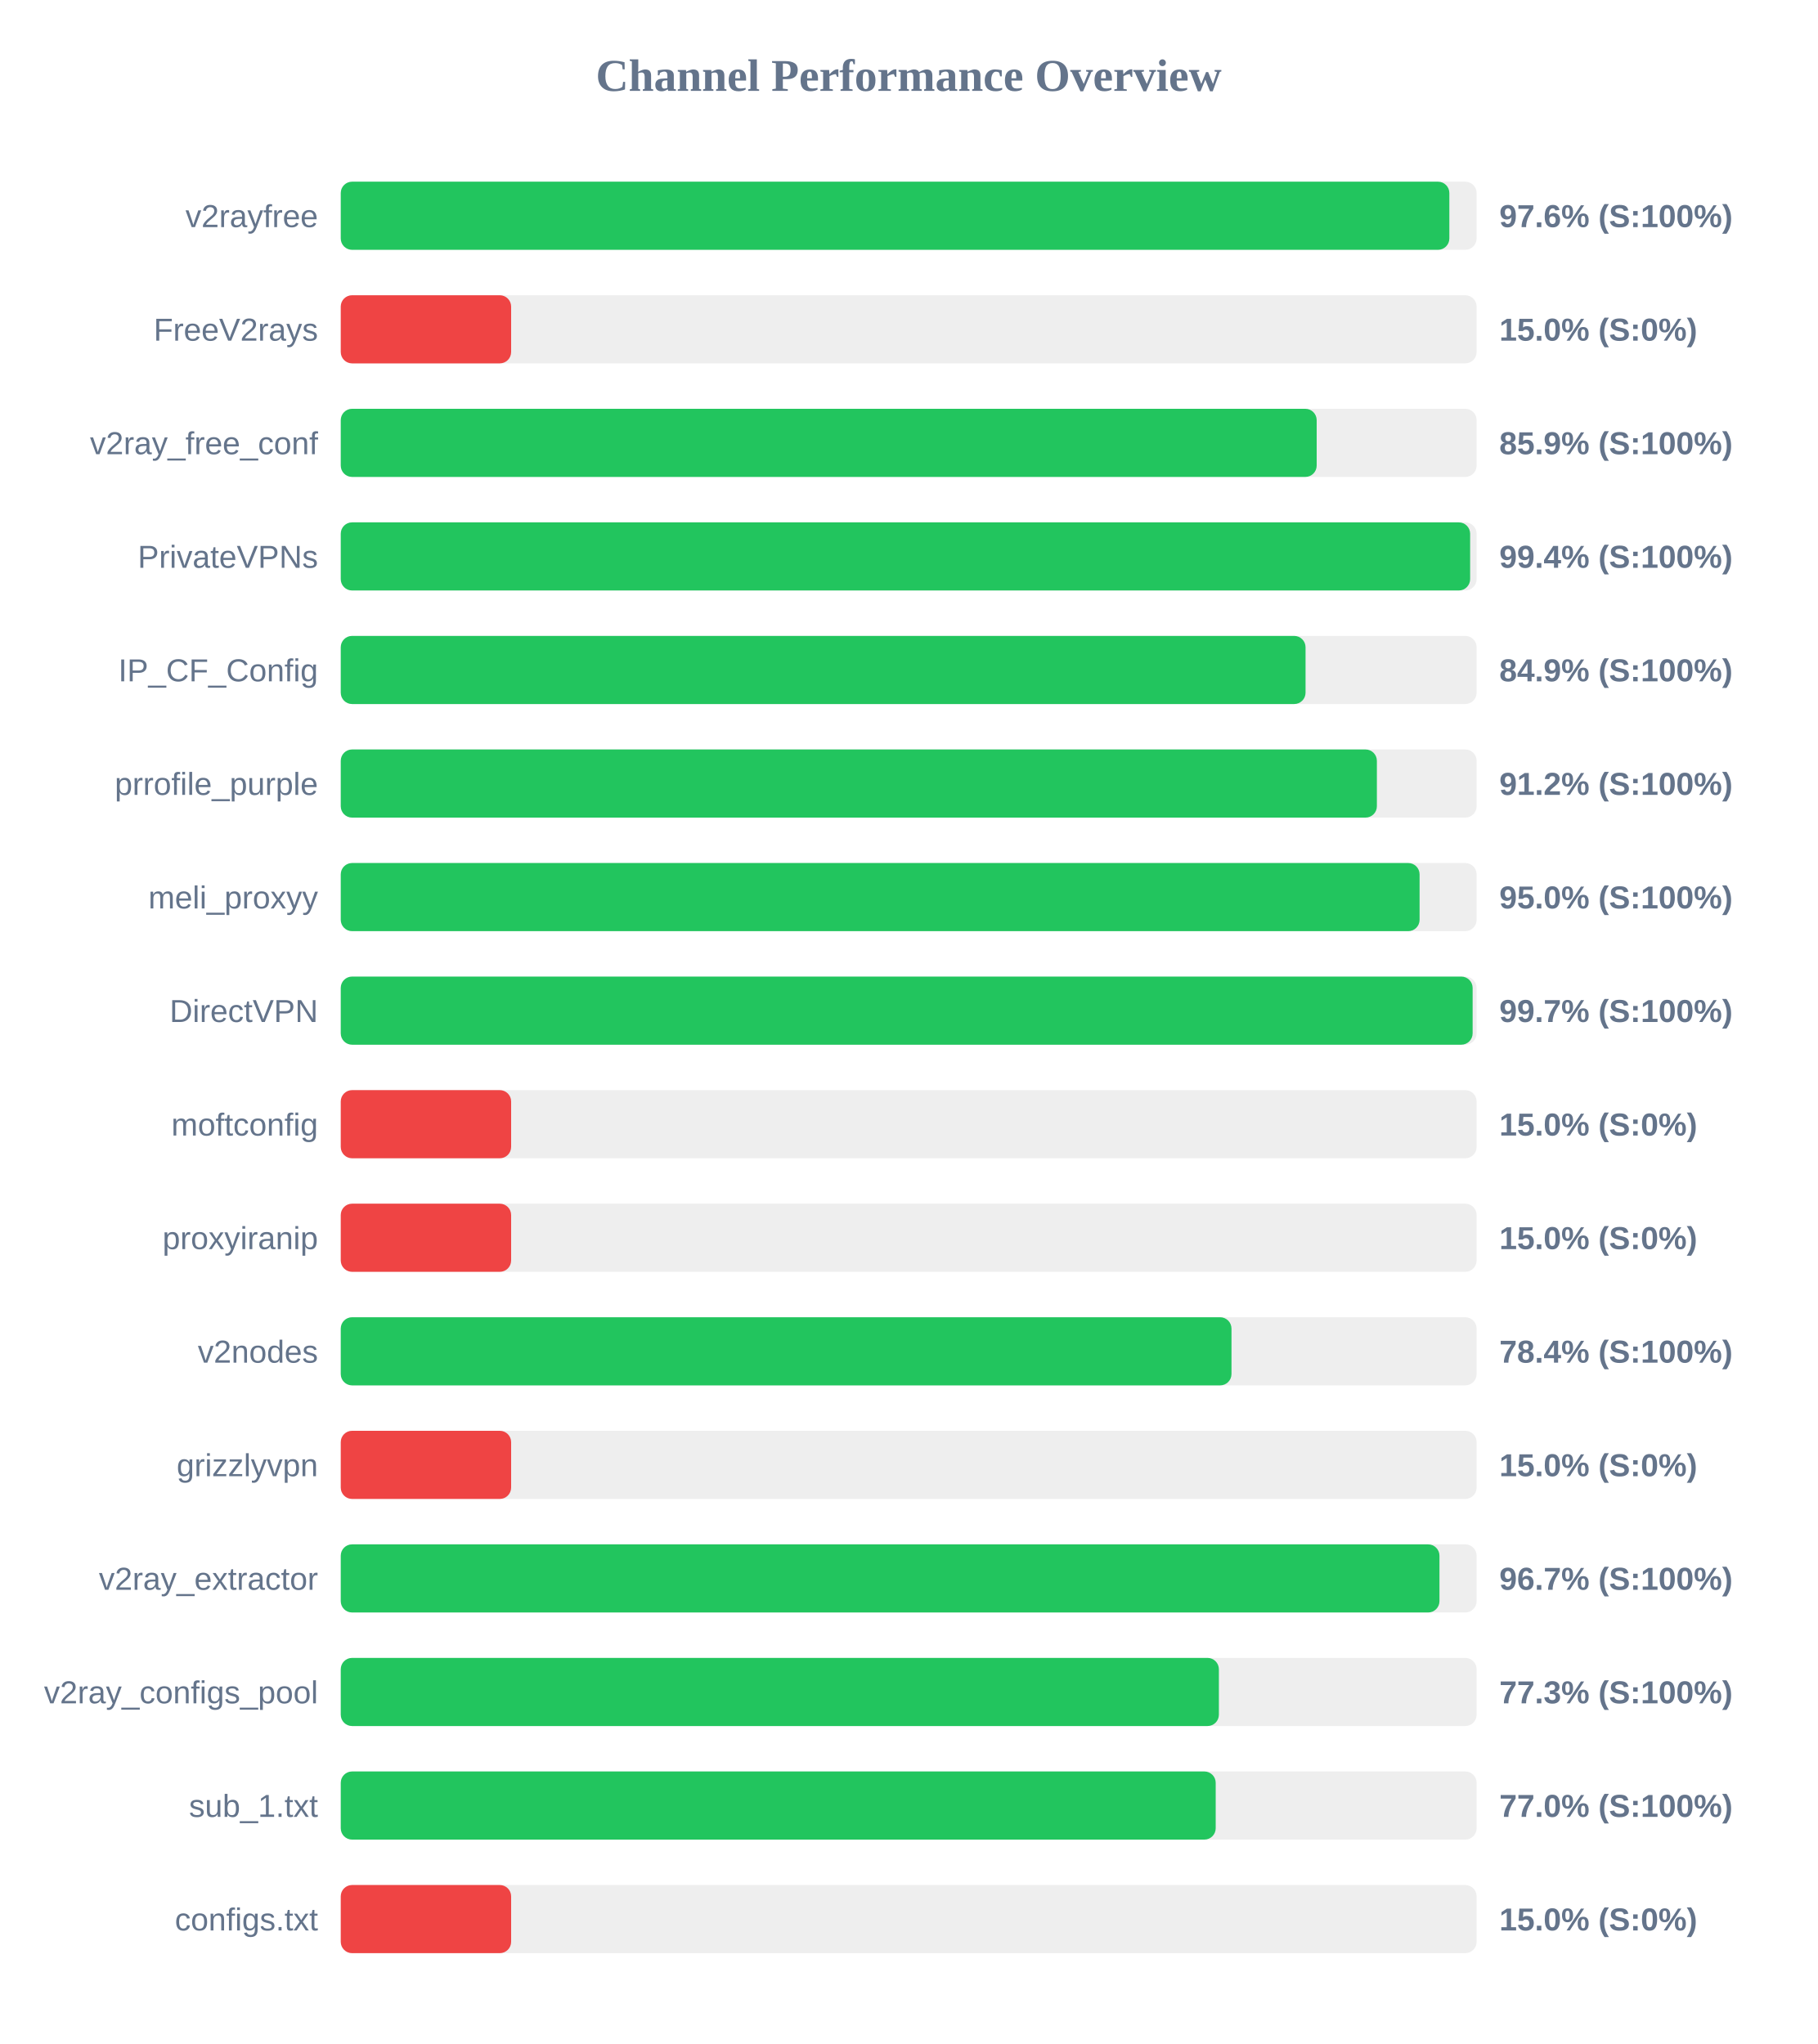
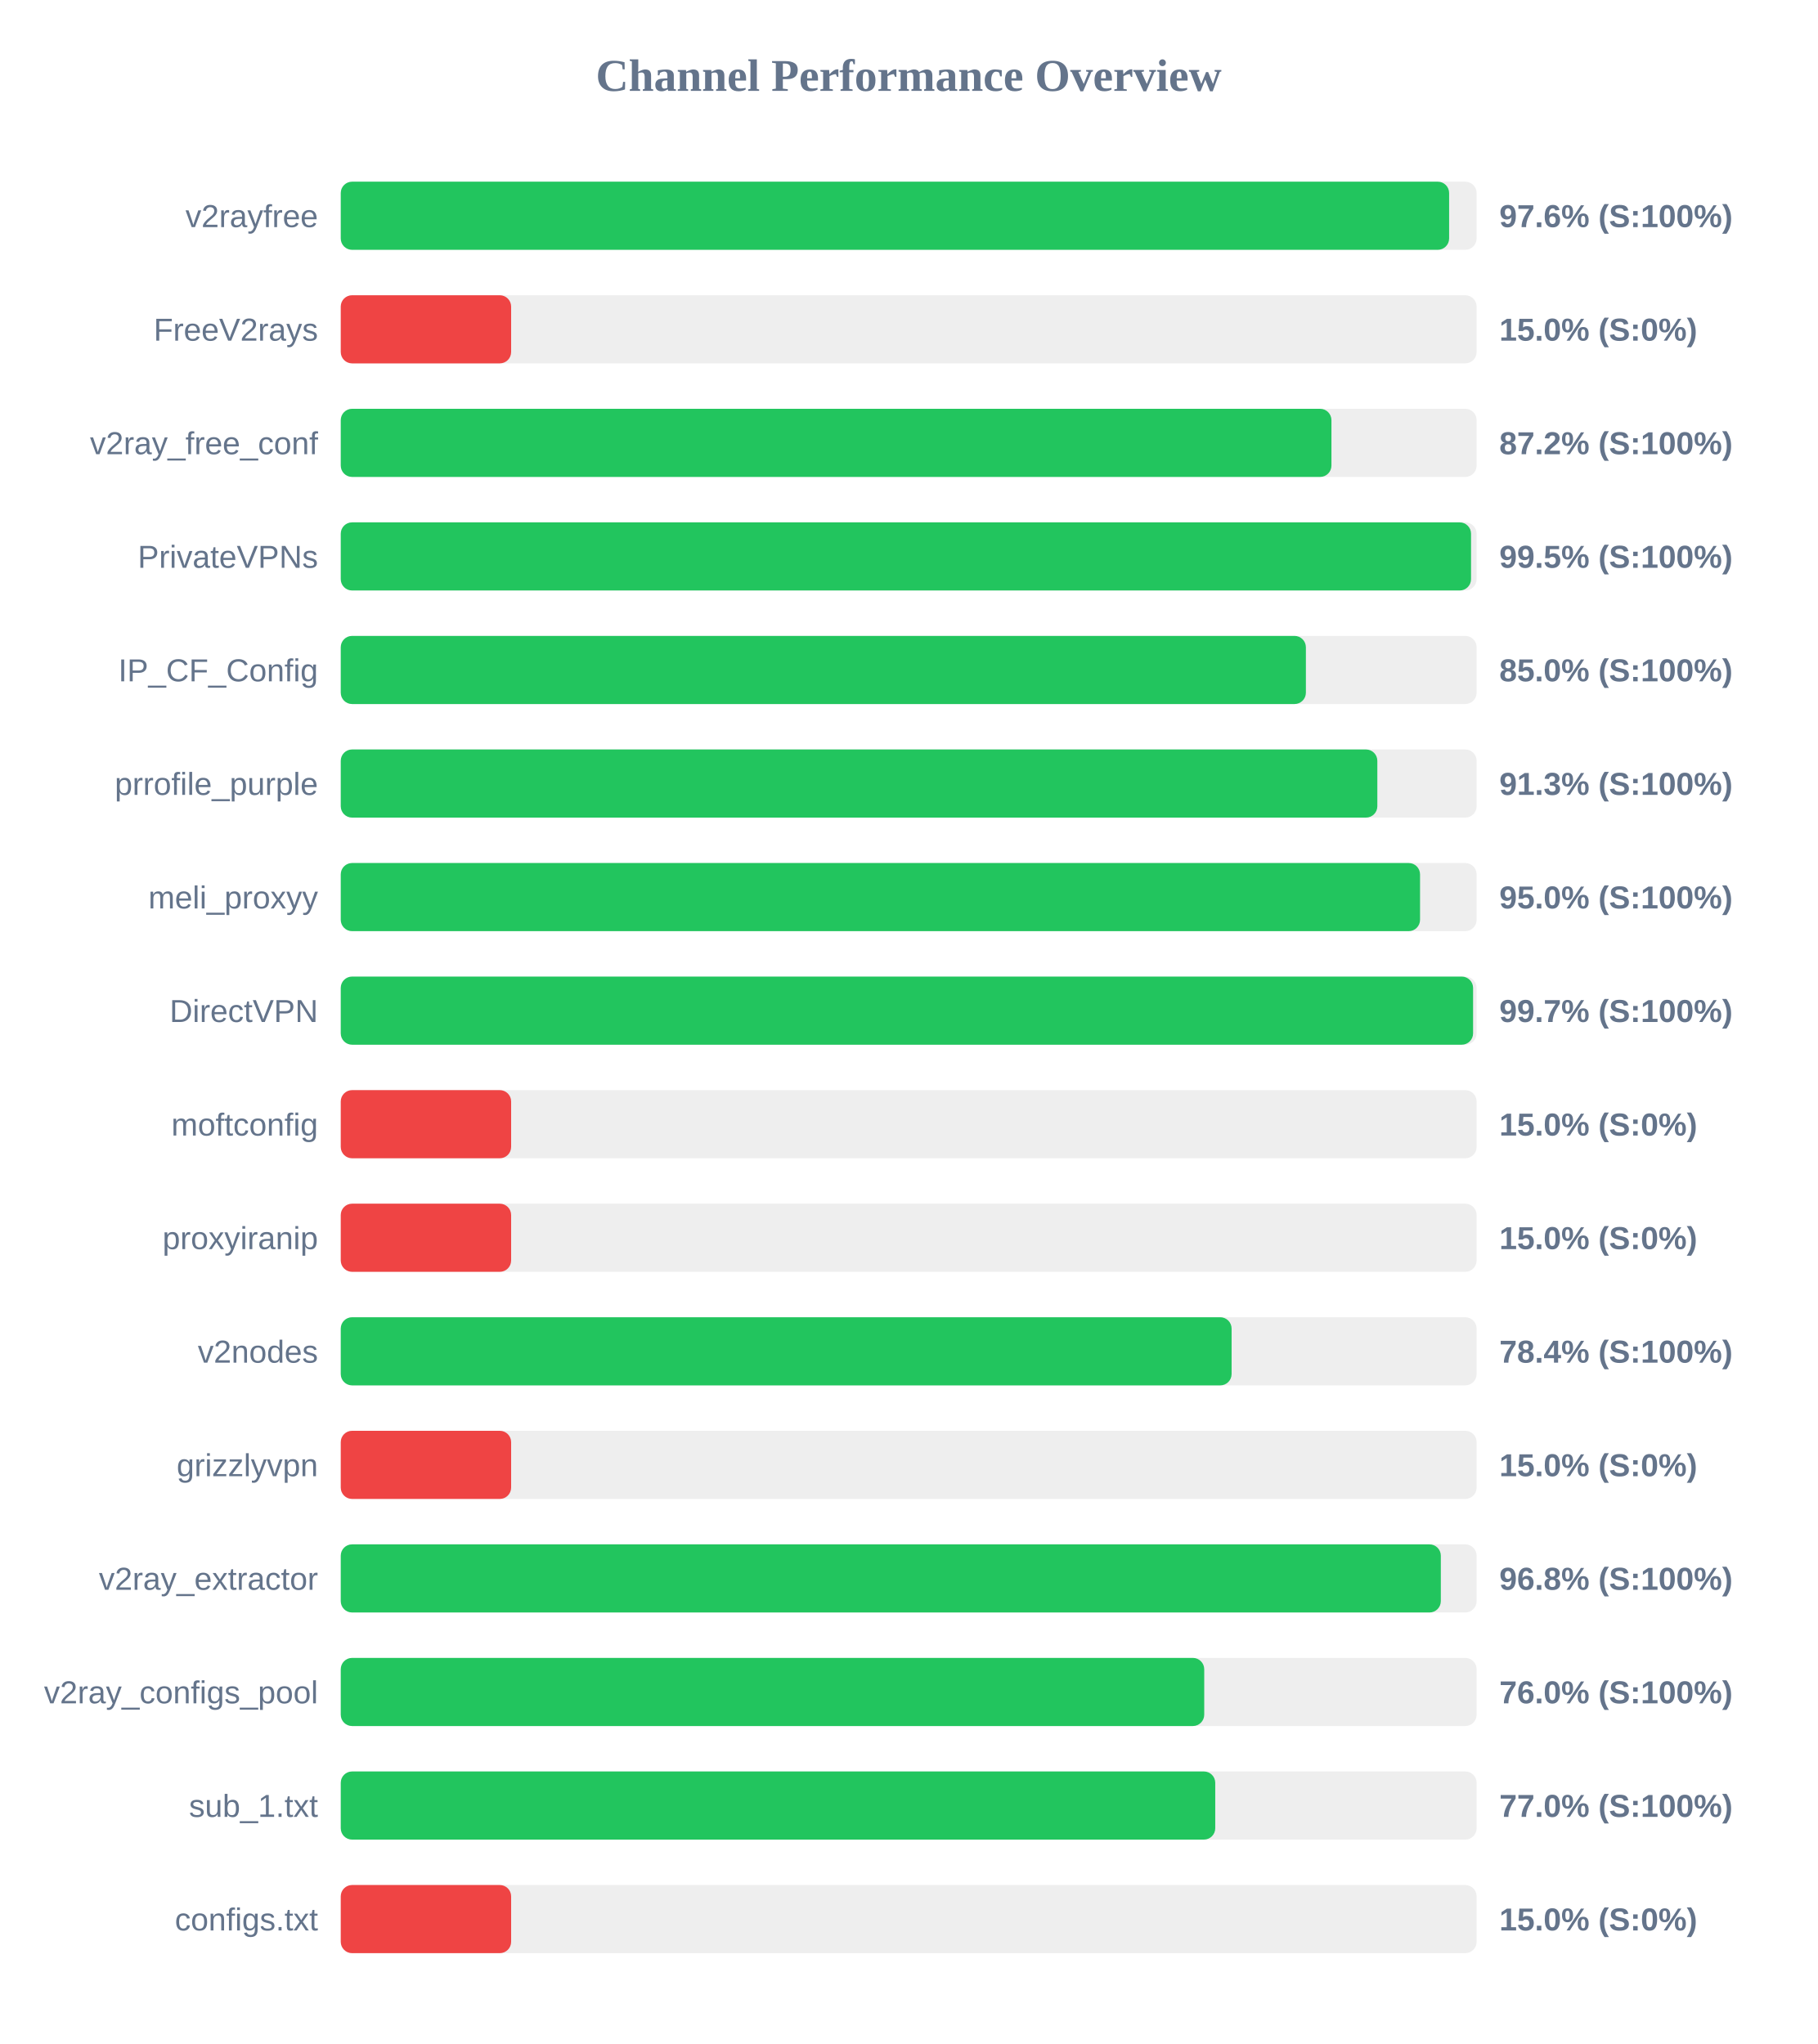
<svg xmlns="http://www.w3.org/2000/svg" width="800" height="900" version="1.1">
  <style>
        .row { font: 14px Arial; fill: #64748b; }
        .score { font: bold 14px Arial; fill: #64748b; }
    </style>
  <text x="400" y="40" text-anchor="middle" font-size="20px" font-weight="bold" fill="#64748b">Channel Performance Overview</text>
  <rect x="150" y="80" width="500" height="30" fill="#eee" rx="5" />
-   <rect x="150" y="80" width="488.0" height="30" fill="#22c55e" rx="5" />
+   <rect x="150" y="80" width="487.9" height="30" fill="#22c55e" rx="5" />
  <text x="140" y="100" text-anchor="end" class="row">v2rayfree</text>
  <text x="660" y="100" text-anchor="start" class="score">97.6% (S:100%)</text>
  <rect x="150" y="130" width="500" height="30" fill="#eee" rx="5" />
  <rect x="150" y="130" width="75.0" height="30" fill="#ef4444" rx="5" />
  <text x="140" y="150" text-anchor="end" class="row">FreeV2rays</text>
  <text x="660" y="150" text-anchor="start" class="score">15.0% (S:0%)</text>
  <rect x="150" y="180" width="500" height="30" fill="#eee" rx="5" />
-   <rect x="150" y="180" width="429.6" height="30" fill="#22c55e" rx="5" />
+   <rect x="150" y="180" width="436.1" height="30" fill="#22c55e" rx="5" />
  <text x="140" y="200" text-anchor="end" class="row">v2ray_free_conf</text>
-   <text x="660" y="200" text-anchor="start" class="score">85.9% (S:100%)</text>
+   <text x="660" y="200" text-anchor="start" class="score">87.2% (S:100%)</text>
  <rect x="150" y="230" width="500" height="30" fill="#eee" rx="5" />
-   <rect x="150" y="230" width="497.15" height="30" fill="#22c55e" rx="5" />
+   <rect x="150" y="230" width="497.55" height="30" fill="#22c55e" rx="5" />
  <text x="140" y="250" text-anchor="end" class="row">PrivateVPNs</text>
-   <text x="660" y="250" text-anchor="start" class="score">99.4% (S:100%)</text>
+   <text x="660" y="250" text-anchor="start" class="score">99.5% (S:100%)</text>
  <rect x="150" y="280" width="500" height="30" fill="#eee" rx="5" />
-   <rect x="150" y="280" width="424.7" height="30" fill="#22c55e" rx="5" />
+   <rect x="150" y="280" width="424.85" height="30" fill="#22c55e" rx="5" />
  <text x="140" y="300" text-anchor="end" class="row">IP_CF_Config</text>
-   <text x="660" y="300" text-anchor="start" class="score">84.9% (S:100%)</text>
+   <text x="660" y="300" text-anchor="start" class="score">85.0% (S:100%)</text>
  <rect x="150" y="330" width="500" height="30" fill="#eee" rx="5" />
-   <rect x="150" y="330" width="456.1" height="30" fill="#22c55e" rx="5" />
+   <rect x="150" y="330" width="456.3" height="30" fill="#22c55e" rx="5" />
  <text x="140" y="350" text-anchor="end" class="row">prrofile_purple</text>
-   <text x="660" y="350" text-anchor="start" class="score">91.2% (S:100%)</text>
+   <text x="660" y="350" text-anchor="start" class="score">91.3% (S:100%)</text>
  <rect x="150" y="380" width="500" height="30" fill="#eee" rx="5" />
-   <rect x="150" y="380" width="474.9" height="30" fill="#22c55e" rx="5" />
+   <rect x="150" y="380" width="475.1" height="30" fill="#22c55e" rx="5" />
  <text x="140" y="400" text-anchor="end" class="row">meli_proxyy</text>
  <text x="660" y="400" text-anchor="start" class="score">95.0% (S:100%)</text>
  <rect x="150" y="430" width="500" height="30" fill="#eee" rx="5" />
-   <rect x="150" y="430" width="498.25" height="30" fill="#22c55e" rx="5" />
+   <rect x="150" y="430" width="498.45" height="30" fill="#22c55e" rx="5" />
  <text x="140" y="450" text-anchor="end" class="row">DirectVPN</text>
  <text x="660" y="450" text-anchor="start" class="score">99.7% (S:100%)</text>
  <rect x="150" y="480" width="500" height="30" fill="#eee" rx="5" />
  <rect x="150" y="480" width="75.0" height="30" fill="#ef4444" rx="5" />
  <text x="140" y="500" text-anchor="end" class="row">moftconfig</text>
  <text x="660" y="500" text-anchor="start" class="score">15.0% (S:0%)</text>
  <rect x="150" y="530" width="500" height="30" fill="#eee" rx="5" />
  <rect x="150" y="530" width="75.0" height="30" fill="#ef4444" rx="5" />
  <text x="140" y="550" text-anchor="end" class="row">proxyiranip</text>
  <text x="660" y="550" text-anchor="start" class="score">15.0% (S:0%)</text>
  <rect x="150" y="580" width="500" height="30" fill="#eee" rx="5" />
-   <rect x="150" y="580" width="392.1" height="30" fill="#22c55e" rx="5" />
+   <rect x="150" y="580" width="392.15" height="30" fill="#22c55e" rx="5" />
  <text x="140" y="600" text-anchor="end" class="row">v2nodes</text>
  <text x="660" y="600" text-anchor="start" class="score">78.4% (S:100%)</text>
  <rect x="150" y="630" width="500" height="30" fill="#eee" rx="5" />
  <rect x="150" y="630" width="75.0" height="30" fill="#ef4444" rx="5" />
  <text x="140" y="650" text-anchor="end" class="row">grizzlyvpn</text>
  <text x="660" y="650" text-anchor="start" class="score">15.0% (S:0%)</text>
  <rect x="150" y="680" width="500" height="30" fill="#eee" rx="5" />
-   <rect x="150" y="680" width="483.65" height="30" fill="#22c55e" rx="5" />
+   <rect x="150" y="680" width="484.25" height="30" fill="#22c55e" rx="5" />
  <text x="140" y="700" text-anchor="end" class="row">v2ray_extractor</text>
-   <text x="660" y="700" text-anchor="start" class="score">96.7% (S:100%)</text>
+   <text x="660" y="700" text-anchor="start" class="score">96.8% (S:100%)</text>
  <rect x="150" y="730" width="500" height="30" fill="#eee" rx="5" />
-   <rect x="150" y="730" width="386.55" height="30" fill="#22c55e" rx="5" />
+   <rect x="150" y="730" width="380.1" height="30" fill="#22c55e" rx="5" />
  <text x="140" y="750" text-anchor="end" class="row">v2ray_configs_pool</text>
-   <text x="660" y="750" text-anchor="start" class="score">77.3% (S:100%)</text>
+   <text x="660" y="750" text-anchor="start" class="score">76.0% (S:100%)</text>
  <rect x="150" y="780" width="500" height="30" fill="#eee" rx="5" />
-   <rect x="150" y="780" width="385.15" height="30" fill="#22c55e" rx="5" />
+   <rect x="150" y="780" width="384.95" height="30" fill="#22c55e" rx="5" />
  <text x="140" y="800" text-anchor="end" class="row">sub_1.txt</text>
  <text x="660" y="800" text-anchor="start" class="score">77.0% (S:100%)</text>
  <rect x="150" y="830" width="500" height="30" fill="#eee" rx="5" />
  <rect x="150" y="830" width="75.0" height="30" fill="#ef4444" rx="5" />
  <text x="140" y="850" text-anchor="end" class="row">configs.txt</text>
  <text x="660" y="850" text-anchor="start" class="score">15.0% (S:0%)</text>
</svg>
